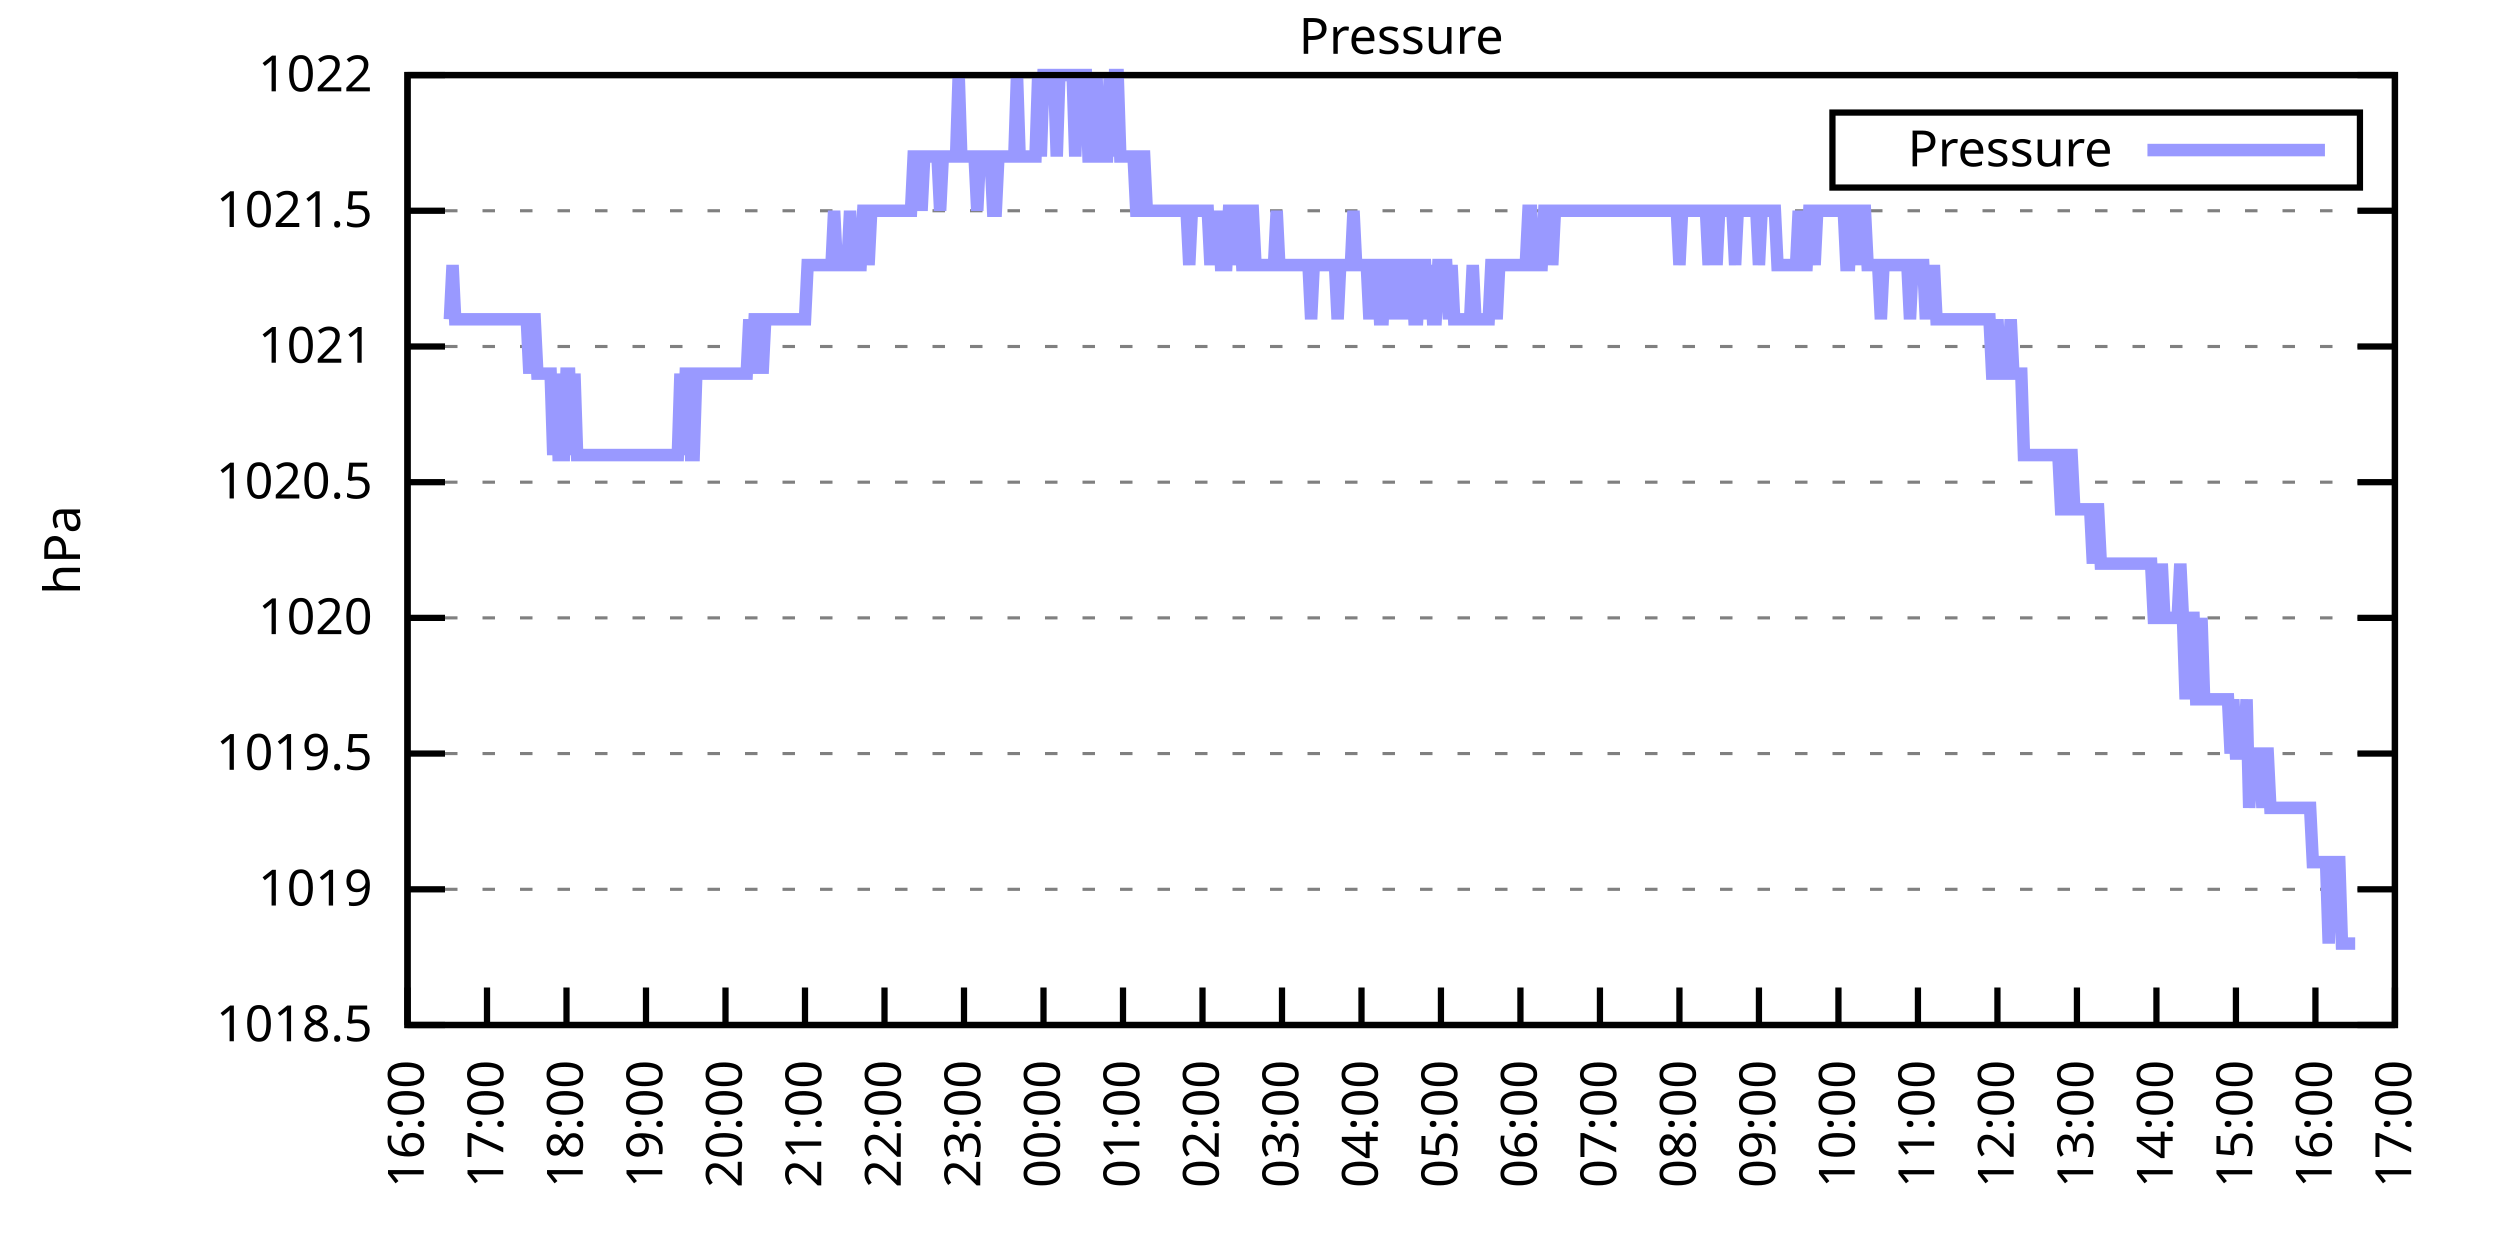
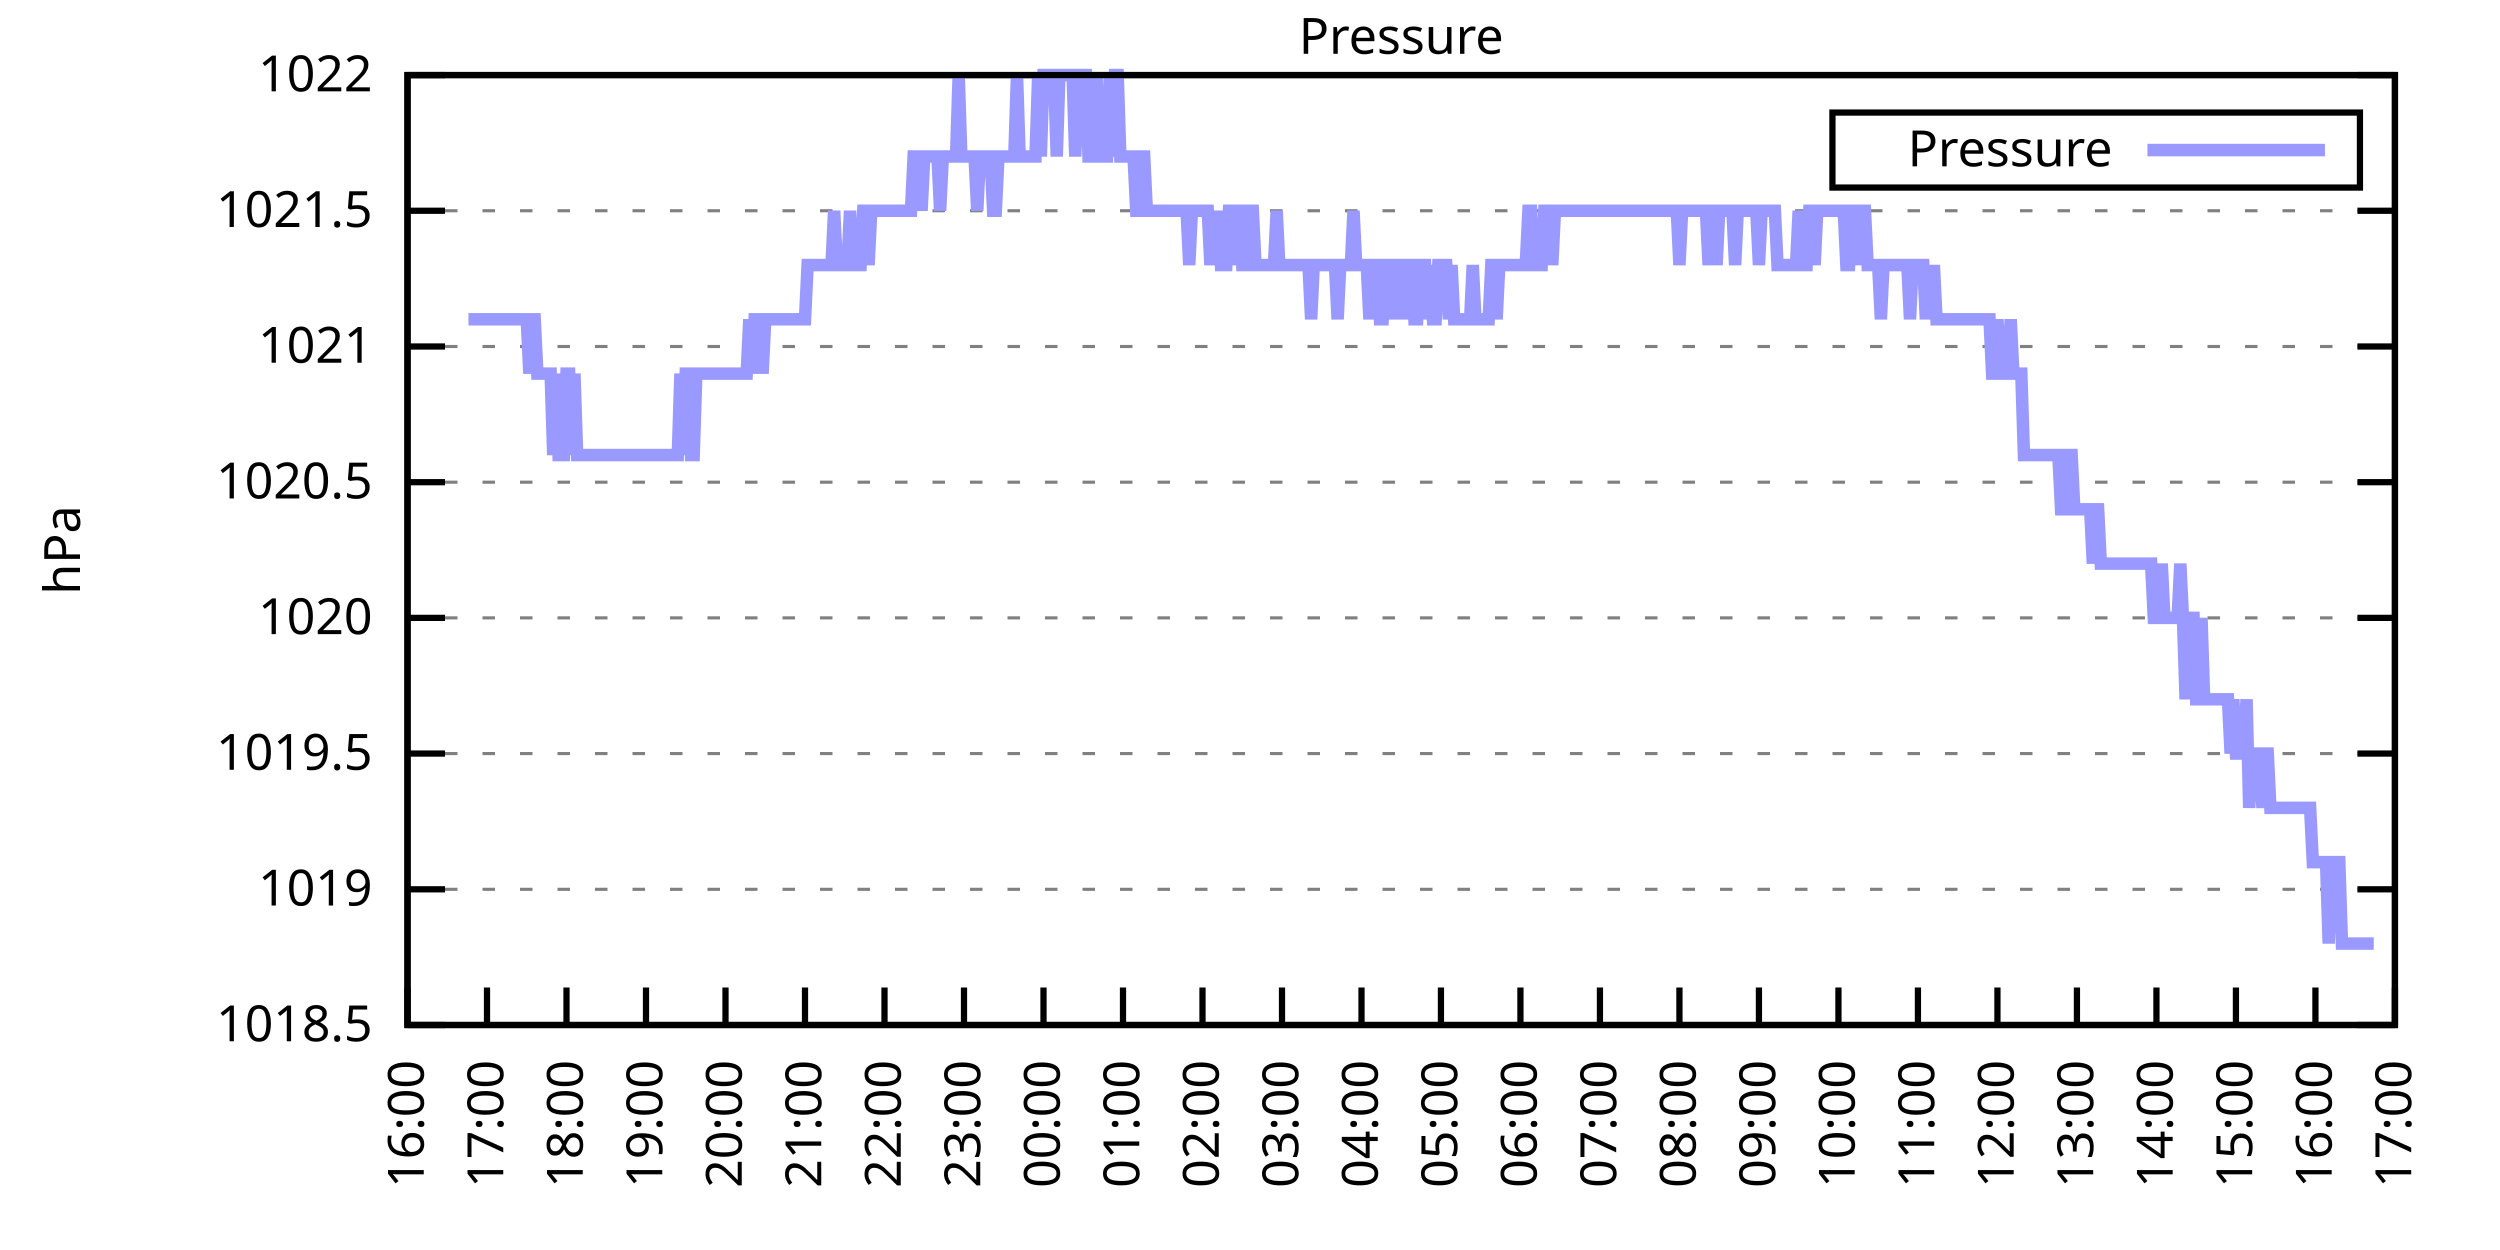
<svg xmlns="http://www.w3.org/2000/svg" xmlns:xlink="http://www.w3.org/1999/xlink" width="400" height="200" viewBox="0 0 400 200">
  <g id="gnuplot_canvas">
    <rect x="0" y="0" width="400" height="200" fill="none" />
    <defs>
      <circle id="gpDot" r="0.5" stroke-width="0.5" stroke="currentColor" />
      <path id="gpPt0" stroke-width="0.333" stroke="currentColor" d="M-1,0 h2 M0,-1 v2" />
      <path id="gpPt1" stroke-width="0.333" stroke="currentColor" d="M-1,-1 L1,1 M1,-1 L-1,1" />
      <path id="gpPt2" stroke-width="0.333" stroke="currentColor" d="M-1,0 L1,0 M0,-1 L0,1 M-1,-1 L1,1 M-1,1 L1,-1" />
      <rect id="gpPt3" stroke-width="0.333" stroke="currentColor" x="-1" y="-1" width="2" height="2" />
      <rect id="gpPt4" stroke-width="0.333" stroke="currentColor" fill="currentColor" x="-1" y="-1" width="2" height="2" />
      <circle id="gpPt5" stroke-width="0.333" stroke="currentColor" cx="0" cy="0" r="1" />
      <use xlink:href="#gpPt5" id="gpPt6" fill="currentColor" stroke="none" />
      <path id="gpPt7" stroke-width="0.333" stroke="currentColor" d="M0,-1.33 L-1.33,0.67 L1.33,0.67 z" />
      <use xlink:href="#gpPt7" id="gpPt8" fill="currentColor" stroke="none" />
      <use xlink:href="#gpPt7" id="gpPt9" stroke="currentColor" transform="rotate(180)" />
      <use xlink:href="#gpPt9" id="gpPt10" fill="currentColor" stroke="none" />
      <use xlink:href="#gpPt3" id="gpPt11" stroke="currentColor" transform="rotate(45)" />
      <use xlink:href="#gpPt11" id="gpPt12" fill="currentColor" stroke="none" />
      <path id="gpPt13" stroke-width="0.333" stroke="currentColor" d="M0,1.330 L1.265,0.411 L0.782,-1.067 L-0.782,-1.076 L-1.265,0.411 z" />
      <use xlink:href="#gpPt13" id="gpPt14" fill="currentColor" stroke="none" />
      <filter id="textbox" filterUnits="objectBoundingBox" x="0" y="0" height="1" width="1">
        <feFlood flood-color="white" flood-opacity="1" result="bgnd" />
        <feComposite in="SourceGraphic" in2="bgnd" operator="atop" />
      </filter>
      <filter id="greybox" filterUnits="objectBoundingBox" x="0" y="0" height="1" width="1">
        <feFlood flood-color="lightgrey" flood-opacity="1" result="grey" />
        <feComposite in="SourceGraphic" in2="grey" operator="atop" />
      </filter>
    </defs>
    <g fill="none" color="white" stroke="currentColor" stroke-width="1.00" stroke-linecap="butt" stroke-linejoin="miter">
</g>
    <g fill="none" color="black" stroke="currentColor" stroke-width="1.00" stroke-linecap="butt" stroke-linejoin="miter">
      <g stroke="none" shape-rendering="crispEdges">
        <polygon fill="rgb(255, 255, 255)" points="65.20,164.00 383.18,164.00 383.18,12.02 65.20,12.02 " />
      </g>
    </g>
    <g fill="none" color="black" stroke="currentColor" stroke-width="1.00" stroke-linecap="butt" stroke-linejoin="miter">
</g>
    <g fill="none" color="black" stroke="black" stroke-width="0.50" stroke-linecap="butt" stroke-linejoin="miter">
</g>
    <g fill="none" color="gray" stroke="currentColor" stroke-width="0.50" stroke-linecap="butt" stroke-linejoin="miter">
      <path stroke="gray" stroke-dasharray="2,4" class="gridline" d="M65.20,164.00 L383.19,164.00  " />
    </g>
    <g fill="none" color="gray" stroke="gray" stroke-width="1.00" stroke-linecap="butt" stroke-linejoin="miter">
</g>
    <g fill="none" color="black" stroke="currentColor" stroke-width="1.00" stroke-linecap="butt" stroke-linejoin="miter">
      <path stroke="black" d="M65.20,164.00 L71.20,164.00 M383.19,164.00 L377.19,164.00  " />
      <g transform="translate(59.60,166.60)" stroke="none" fill="black" font-family="Sans" font-size="8.00" text-anchor="end">
        <text>
          <tspan font-family="Sans"> 1018.5</tspan>
        </text>
      </g>
    </g>
    <g fill="none" color="black" stroke="currentColor" stroke-width="1.00" stroke-linecap="butt" stroke-linejoin="miter">
</g>
    <g fill="none" color="black" stroke="black" stroke-width="0.50" stroke-linecap="butt" stroke-linejoin="miter">
</g>
    <g fill="none" color="gray" stroke="currentColor" stroke-width="0.50" stroke-linecap="butt" stroke-linejoin="miter">
      <path stroke="gray" stroke-dasharray="2,4" class="gridline" d="M65.20,142.29 L383.19,142.29  " />
    </g>
    <g fill="none" color="gray" stroke="gray" stroke-width="1.00" stroke-linecap="butt" stroke-linejoin="miter">
</g>
    <g fill="none" color="black" stroke="currentColor" stroke-width="1.00" stroke-linecap="butt" stroke-linejoin="miter">
      <path stroke="black" d="M65.20,142.29 L71.20,142.29 M383.19,142.29 L377.19,142.29  " />
      <g transform="translate(59.60,144.89)" stroke="none" fill="black" font-family="Sans" font-size="8.00" text-anchor="end">
        <text>
          <tspan font-family="Sans"> 1019</tspan>
        </text>
      </g>
    </g>
    <g fill="none" color="black" stroke="currentColor" stroke-width="1.00" stroke-linecap="butt" stroke-linejoin="miter">
</g>
    <g fill="none" color="black" stroke="black" stroke-width="0.50" stroke-linecap="butt" stroke-linejoin="miter">
</g>
    <g fill="none" color="gray" stroke="currentColor" stroke-width="0.50" stroke-linecap="butt" stroke-linejoin="miter">
      <path stroke="gray" stroke-dasharray="2,4" class="gridline" d="M65.20,120.57 L383.19,120.57  " />
    </g>
    <g fill="none" color="gray" stroke="gray" stroke-width="1.00" stroke-linecap="butt" stroke-linejoin="miter">
</g>
    <g fill="none" color="black" stroke="currentColor" stroke-width="1.00" stroke-linecap="butt" stroke-linejoin="miter">
      <path stroke="black" d="M65.20,120.57 L71.20,120.57 M383.19,120.57 L377.19,120.57  " />
      <g transform="translate(59.60,123.17)" stroke="none" fill="black" font-family="Sans" font-size="8.00" text-anchor="end">
        <text>
          <tspan font-family="Sans"> 1019.5</tspan>
        </text>
      </g>
    </g>
    <g fill="none" color="black" stroke="currentColor" stroke-width="1.00" stroke-linecap="butt" stroke-linejoin="miter">
</g>
    <g fill="none" color="black" stroke="black" stroke-width="0.50" stroke-linecap="butt" stroke-linejoin="miter">
</g>
    <g fill="none" color="gray" stroke="currentColor" stroke-width="0.50" stroke-linecap="butt" stroke-linejoin="miter">
      <path stroke="gray" stroke-dasharray="2,4" class="gridline" d="M65.20,98.86 L383.19,98.86  " />
    </g>
    <g fill="none" color="gray" stroke="gray" stroke-width="1.00" stroke-linecap="butt" stroke-linejoin="miter">
</g>
    <g fill="none" color="black" stroke="currentColor" stroke-width="1.00" stroke-linecap="butt" stroke-linejoin="miter">
      <path stroke="black" d="M65.20,98.86 L71.20,98.86 M383.19,98.86 L377.19,98.86  " />
      <g transform="translate(59.60,101.46)" stroke="none" fill="black" font-family="Sans" font-size="8.00" text-anchor="end">
        <text>
          <tspan font-family="Sans"> 1020</tspan>
        </text>
      </g>
    </g>
    <g fill="none" color="black" stroke="currentColor" stroke-width="1.00" stroke-linecap="butt" stroke-linejoin="miter">
</g>
    <g fill="none" color="black" stroke="black" stroke-width="0.50" stroke-linecap="butt" stroke-linejoin="miter">
</g>
    <g fill="none" color="gray" stroke="currentColor" stroke-width="0.50" stroke-linecap="butt" stroke-linejoin="miter">
      <path stroke="gray" stroke-dasharray="2,4" class="gridline" d="M65.20,77.15 L383.19,77.15  " />
    </g>
    <g fill="none" color="gray" stroke="gray" stroke-width="1.00" stroke-linecap="butt" stroke-linejoin="miter">
</g>
    <g fill="none" color="black" stroke="currentColor" stroke-width="1.00" stroke-linecap="butt" stroke-linejoin="miter">
      <path stroke="black" d="M65.20,77.15 L71.20,77.15 M383.19,77.15 L377.19,77.15  " />
      <g transform="translate(59.60,79.75)" stroke="none" fill="black" font-family="Sans" font-size="8.00" text-anchor="end">
        <text>
          <tspan font-family="Sans"> 1020.5</tspan>
        </text>
      </g>
    </g>
    <g fill="none" color="black" stroke="currentColor" stroke-width="1.00" stroke-linecap="butt" stroke-linejoin="miter">
</g>
    <g fill="none" color="black" stroke="black" stroke-width="0.50" stroke-linecap="butt" stroke-linejoin="miter">
</g>
    <g fill="none" color="gray" stroke="currentColor" stroke-width="0.50" stroke-linecap="butt" stroke-linejoin="miter">
      <path stroke="gray" stroke-dasharray="2,4" class="gridline" d="M65.20,55.44 L383.19,55.44  " />
    </g>
    <g fill="none" color="gray" stroke="gray" stroke-width="1.00" stroke-linecap="butt" stroke-linejoin="miter">
</g>
    <g fill="none" color="black" stroke="currentColor" stroke-width="1.00" stroke-linecap="butt" stroke-linejoin="miter">
      <path stroke="black" d="M65.20,55.44 L71.20,55.44 M383.19,55.44 L377.19,55.44  " />
      <g transform="translate(59.60,58.04)" stroke="none" fill="black" font-family="Sans" font-size="8.00" text-anchor="end">
        <text>
          <tspan font-family="Sans"> 1021</tspan>
        </text>
      </g>
    </g>
    <g fill="none" color="black" stroke="currentColor" stroke-width="1.00" stroke-linecap="butt" stroke-linejoin="miter">
</g>
    <g fill="none" color="black" stroke="black" stroke-width="0.50" stroke-linecap="butt" stroke-linejoin="miter">
</g>
    <g fill="none" color="gray" stroke="currentColor" stroke-width="0.50" stroke-linecap="butt" stroke-linejoin="miter">
      <path stroke="gray" stroke-dasharray="2,4" class="gridline" d="M65.20,33.72 L383.19,33.72  " />
    </g>
    <g fill="none" color="gray" stroke="gray" stroke-width="1.00" stroke-linecap="butt" stroke-linejoin="miter">
</g>
    <g fill="none" color="black" stroke="currentColor" stroke-width="1.00" stroke-linecap="butt" stroke-linejoin="miter">
      <path stroke="black" d="M65.20,33.72 L71.20,33.72 M383.19,33.72 L377.19,33.72  " />
      <g transform="translate(59.60,36.32)" stroke="none" fill="black" font-family="Sans" font-size="8.00" text-anchor="end">
        <text>
          <tspan font-family="Sans"> 1021.5</tspan>
        </text>
      </g>
    </g>
    <g fill="none" color="black" stroke="currentColor" stroke-width="1.00" stroke-linecap="butt" stroke-linejoin="miter">
</g>
    <g fill="none" color="black" stroke="black" stroke-width="0.50" stroke-linecap="butt" stroke-linejoin="miter">
</g>
    <g fill="none" color="gray" stroke="currentColor" stroke-width="0.50" stroke-linecap="butt" stroke-linejoin="miter">
      <path stroke="gray" stroke-dasharray="2,4" class="gridline" d="M65.20,12.01 L383.19,12.01  " />
    </g>
    <g fill="none" color="gray" stroke="gray" stroke-width="1.00" stroke-linecap="butt" stroke-linejoin="miter">
</g>
    <g fill="none" color="black" stroke="currentColor" stroke-width="1.00" stroke-linecap="butt" stroke-linejoin="miter">
      <path stroke="black" d="M65.20,12.01 L71.20,12.01 M383.19,12.01 L377.19,12.01  " />
      <g transform="translate(59.60,14.61)" stroke="none" fill="black" font-family="Sans" font-size="8.00" text-anchor="end">
        <text>
          <tspan font-family="Sans"> 1022</tspan>
        </text>
      </g>
    </g>
    <g fill="none" color="black" stroke="currentColor" stroke-width="1.00" stroke-linecap="butt" stroke-linejoin="miter">
      <path stroke="black" d="M65.20,164.00 L65.20,158.00  " />
      <g transform="translate(67.80,169.60) rotate(270.00)" stroke="none" fill="black" font-family="Sans" font-size="8.00" text-anchor="end">
        <text>
          <tspan font-family="Sans">16:00</tspan>
        </text>
      </g>
    </g>
    <g fill="none" color="black" stroke="currentColor" stroke-width="1.00" stroke-linecap="butt" stroke-linejoin="miter">
      <path stroke="black" d="M77.92,164.00 L77.92,158.00  " />
      <g transform="translate(80.52,169.60) rotate(270.00)" stroke="none" fill="black" font-family="Sans" font-size="8.00" text-anchor="end">
        <text>
          <tspan font-family="Sans">17:00</tspan>
        </text>
      </g>
    </g>
    <g fill="none" color="black" stroke="currentColor" stroke-width="1.00" stroke-linecap="butt" stroke-linejoin="miter">
      <path stroke="black" d="M90.64,164.00 L90.64,158.00  " />
      <g transform="translate(93.24,169.60) rotate(270.00)" stroke="none" fill="black" font-family="Sans" font-size="8.00" text-anchor="end">
        <text>
          <tspan font-family="Sans">18:00</tspan>
        </text>
      </g>
    </g>
    <g fill="none" color="black" stroke="currentColor" stroke-width="1.00" stroke-linecap="butt" stroke-linejoin="miter">
      <path stroke="black" d="M103.36,164.00 L103.36,158.00  " />
      <g transform="translate(105.96,169.60) rotate(270.00)" stroke="none" fill="black" font-family="Sans" font-size="8.00" text-anchor="end">
        <text>
          <tspan font-family="Sans">19:00</tspan>
        </text>
      </g>
    </g>
    <g fill="none" color="black" stroke="currentColor" stroke-width="1.00" stroke-linecap="butt" stroke-linejoin="miter">
      <path stroke="black" d="M116.08,164.00 L116.08,158.00  " />
      <g transform="translate(118.68,169.60) rotate(270.00)" stroke="none" fill="black" font-family="Sans" font-size="8.00" text-anchor="end">
        <text>
          <tspan font-family="Sans">20:00</tspan>
        </text>
      </g>
    </g>
    <g fill="none" color="black" stroke="currentColor" stroke-width="1.00" stroke-linecap="butt" stroke-linejoin="miter">
      <path stroke="black" d="M128.80,164.00 L128.80,158.00  " />
      <g transform="translate(131.40,169.60) rotate(270.00)" stroke="none" fill="black" font-family="Sans" font-size="8.00" text-anchor="end">
        <text>
          <tspan font-family="Sans">21:00</tspan>
        </text>
      </g>
    </g>
    <g fill="none" color="black" stroke="currentColor" stroke-width="1.00" stroke-linecap="butt" stroke-linejoin="miter">
      <path stroke="black" d="M141.52,164.00 L141.52,158.00  " />
      <g transform="translate(144.12,169.60) rotate(270.00)" stroke="none" fill="black" font-family="Sans" font-size="8.00" text-anchor="end">
        <text>
          <tspan font-family="Sans">22:00</tspan>
        </text>
      </g>
    </g>
    <g fill="none" color="black" stroke="currentColor" stroke-width="1.00" stroke-linecap="butt" stroke-linejoin="miter">
      <path stroke="black" d="M154.24,164.00 L154.24,158.00  " />
      <g transform="translate(156.84,169.60) rotate(270.00)" stroke="none" fill="black" font-family="Sans" font-size="8.00" text-anchor="end">
        <text>
          <tspan font-family="Sans">23:00</tspan>
        </text>
      </g>
    </g>
    <g fill="none" color="black" stroke="currentColor" stroke-width="1.00" stroke-linecap="butt" stroke-linejoin="miter">
      <path stroke="black" d="M166.96,164.00 L166.96,158.00  " />
      <g transform="translate(169.56,169.60) rotate(270.00)" stroke="none" fill="black" font-family="Sans" font-size="8.00" text-anchor="end">
        <text>
          <tspan font-family="Sans">00:00</tspan>
        </text>
      </g>
    </g>
    <g fill="none" color="black" stroke="currentColor" stroke-width="1.00" stroke-linecap="butt" stroke-linejoin="miter">
      <path stroke="black" d="M179.68,164.00 L179.68,158.00  " />
      <g transform="translate(182.28,169.60) rotate(270.00)" stroke="none" fill="black" font-family="Sans" font-size="8.00" text-anchor="end">
        <text>
          <tspan font-family="Sans">01:00</tspan>
        </text>
      </g>
    </g>
    <g fill="none" color="black" stroke="currentColor" stroke-width="1.00" stroke-linecap="butt" stroke-linejoin="miter">
      <path stroke="black" d="M192.40,164.00 L192.40,158.00  " />
      <g transform="translate(195.00,169.60) rotate(270.00)" stroke="none" fill="black" font-family="Sans" font-size="8.00" text-anchor="end">
        <text>
          <tspan font-family="Sans">02:00</tspan>
        </text>
      </g>
    </g>
    <g fill="none" color="black" stroke="currentColor" stroke-width="1.00" stroke-linecap="butt" stroke-linejoin="miter">
      <path stroke="black" d="M205.12,164.00 L205.12,158.00  " />
      <g transform="translate(207.72,169.60) rotate(270.00)" stroke="none" fill="black" font-family="Sans" font-size="8.00" text-anchor="end">
        <text>
          <tspan font-family="Sans">03:00</tspan>
        </text>
      </g>
    </g>
    <g fill="none" color="black" stroke="currentColor" stroke-width="1.00" stroke-linecap="butt" stroke-linejoin="miter">
      <path stroke="black" d="M217.84,164.00 L217.84,158.00  " />
      <g transform="translate(220.44,169.60) rotate(270.00)" stroke="none" fill="black" font-family="Sans" font-size="8.00" text-anchor="end">
        <text>
          <tspan font-family="Sans">04:00</tspan>
        </text>
      </g>
    </g>
    <g fill="none" color="black" stroke="currentColor" stroke-width="1.00" stroke-linecap="butt" stroke-linejoin="miter">
      <path stroke="black" d="M230.55,164.00 L230.55,158.00  " />
      <g transform="translate(233.15,169.60) rotate(270.00)" stroke="none" fill="black" font-family="Sans" font-size="8.00" text-anchor="end">
        <text>
          <tspan font-family="Sans">05:00</tspan>
        </text>
      </g>
    </g>
    <g fill="none" color="black" stroke="currentColor" stroke-width="1.00" stroke-linecap="butt" stroke-linejoin="miter">
      <path stroke="black" d="M243.27,164.00 L243.27,158.00  " />
      <g transform="translate(245.87,169.60) rotate(270.00)" stroke="none" fill="black" font-family="Sans" font-size="8.00" text-anchor="end">
        <text>
          <tspan font-family="Sans">06:00</tspan>
        </text>
      </g>
    </g>
    <g fill="none" color="black" stroke="currentColor" stroke-width="1.00" stroke-linecap="butt" stroke-linejoin="miter">
      <path stroke="black" d="M255.99,164.00 L255.99,158.00  " />
      <g transform="translate(258.59,169.60) rotate(270.00)" stroke="none" fill="black" font-family="Sans" font-size="8.00" text-anchor="end">
        <text>
          <tspan font-family="Sans">07:00</tspan>
        </text>
      </g>
    </g>
    <g fill="none" color="black" stroke="currentColor" stroke-width="1.00" stroke-linecap="butt" stroke-linejoin="miter">
      <path stroke="black" d="M268.71,164.00 L268.71,158.00  " />
      <g transform="translate(271.31,169.60) rotate(270.00)" stroke="none" fill="black" font-family="Sans" font-size="8.00" text-anchor="end">
        <text>
          <tspan font-family="Sans">08:00</tspan>
        </text>
      </g>
    </g>
    <g fill="none" color="black" stroke="currentColor" stroke-width="1.00" stroke-linecap="butt" stroke-linejoin="miter">
      <path stroke="black" d="M281.43,164.00 L281.43,158.00  " />
      <g transform="translate(284.03,169.60) rotate(270.00)" stroke="none" fill="black" font-family="Sans" font-size="8.00" text-anchor="end">
        <text>
          <tspan font-family="Sans">09:00</tspan>
        </text>
      </g>
    </g>
    <g fill="none" color="black" stroke="currentColor" stroke-width="1.00" stroke-linecap="butt" stroke-linejoin="miter">
      <path stroke="black" d="M294.15,164.00 L294.15,158.00  " />
      <g transform="translate(296.75,169.60) rotate(270.00)" stroke="none" fill="black" font-family="Sans" font-size="8.00" text-anchor="end">
        <text>
          <tspan font-family="Sans">10:00</tspan>
        </text>
      </g>
    </g>
    <g fill="none" color="black" stroke="currentColor" stroke-width="1.00" stroke-linecap="butt" stroke-linejoin="miter">
      <path stroke="black" d="M306.87,164.00 L306.87,158.00  " />
      <g transform="translate(309.47,169.60) rotate(270.00)" stroke="none" fill="black" font-family="Sans" font-size="8.00" text-anchor="end">
        <text>
          <tspan font-family="Sans">11:00</tspan>
        </text>
      </g>
    </g>
    <g fill="none" color="black" stroke="currentColor" stroke-width="1.00" stroke-linecap="butt" stroke-linejoin="miter">
      <path stroke="black" d="M319.59,164.00 L319.59,158.00  " />
      <g transform="translate(322.19,169.60) rotate(270.00)" stroke="none" fill="black" font-family="Sans" font-size="8.00" text-anchor="end">
        <text>
          <tspan font-family="Sans">12:00</tspan>
        </text>
      </g>
    </g>
    <g fill="none" color="black" stroke="currentColor" stroke-width="1.00" stroke-linecap="butt" stroke-linejoin="miter">
      <path stroke="black" d="M332.31,164.00 L332.31,158.00  " />
      <g transform="translate(334.91,169.60) rotate(270.00)" stroke="none" fill="black" font-family="Sans" font-size="8.00" text-anchor="end">
        <text>
          <tspan font-family="Sans">13:00</tspan>
        </text>
      </g>
    </g>
    <g fill="none" color="black" stroke="currentColor" stroke-width="1.00" stroke-linecap="butt" stroke-linejoin="miter">
      <path stroke="black" d="M345.03,164.00 L345.03,158.00  " />
      <g transform="translate(347.63,169.60) rotate(270.00)" stroke="none" fill="black" font-family="Sans" font-size="8.00" text-anchor="end">
        <text>
          <tspan font-family="Sans">14:00</tspan>
        </text>
      </g>
    </g>
    <g fill="none" color="black" stroke="currentColor" stroke-width="1.00" stroke-linecap="butt" stroke-linejoin="miter">
      <path stroke="black" d="M357.75,164.00 L357.75,158.00  " />
      <g transform="translate(360.35,169.60) rotate(270.00)" stroke="none" fill="black" font-family="Sans" font-size="8.00" text-anchor="end">
        <text>
          <tspan font-family="Sans">15:00</tspan>
        </text>
      </g>
    </g>
    <g fill="none" color="black" stroke="currentColor" stroke-width="1.00" stroke-linecap="butt" stroke-linejoin="miter">
      <path stroke="black" d="M370.47,164.00 L370.47,158.00  " />
      <g transform="translate(373.07,169.60) rotate(270.00)" stroke="none" fill="black" font-family="Sans" font-size="8.00" text-anchor="end">
        <text>
          <tspan font-family="Sans">16:00</tspan>
        </text>
      </g>
    </g>
    <g fill="none" color="black" stroke="currentColor" stroke-width="1.00" stroke-linecap="butt" stroke-linejoin="miter">
      <path stroke="black" d="M383.19,164.00 L383.19,158.00  " />
      <g transform="translate(385.79,169.60) rotate(270.00)" stroke="none" fill="black" font-family="Sans" font-size="8.00" text-anchor="end">
        <text>
          <tspan font-family="Sans">17:00</tspan>
        </text>
      </g>
    </g>
    <g fill="none" color="black" stroke="currentColor" stroke-width="1.00" stroke-linecap="butt" stroke-linejoin="miter">
</g>
    <g fill="none" color="black" stroke="currentColor" stroke-width="1.00" stroke-linecap="butt" stroke-linejoin="miter">
      <path stroke="black" d="M65.20,12.01 L65.20,164.00 L383.19,164.00 L383.19,12.01 L65.20,12.01 Z  " />
    </g>
    <g fill="none" color="black" stroke="currentColor" stroke-width="1.00" stroke-linecap="butt" stroke-linejoin="miter">
</g>
    <g fill="none" color="black" stroke="currentColor" stroke-width="1.00" stroke-linecap="butt" stroke-linejoin="miter">
      <path stroke="black" d="M293.19,30.01 L293.19,18.01 L377.59,18.01 L377.59,30.01 L293.19,30.01 Z  " />
    </g>
    <g id="Pressure_plot_1">
      <g fill="none" color="white" stroke="black" stroke-width="2.00" stroke-linecap="butt" stroke-linejoin="miter">
</g>
      <g fill="none" color="black" stroke="currentColor" stroke-width="2.00" stroke-linecap="butt" stroke-linejoin="miter">
        <g transform="translate(337.99,26.61)" stroke="none" fill="black" font-family="Sans" font-size="8.00" text-anchor="end">
          <text>
            <tspan font-family="Sans">Pressure</tspan>
          </text>
        </g>
      </g>
      <g fill="none" color="black" stroke="currentColor" stroke-width="2.00" stroke-linecap="butt" stroke-linejoin="miter">
-         <path stroke="rgb(153, 153, 255)" d="M343.59,24.01 L371.99,24.01 M71.98,51.09 L72.41,42.41 L72.83,51.09 L73.26,51.09 L73.68,51.09 L74.10,51.09   L74.53,51.09 L74.95,51.09 L75.38,51.09 L75.80,51.09 L76.22,51.09 L76.65,51.09 L77.07,51.09 L77.50,51.09   L77.92,51.09 L78.34,51.09 L78.77,51.09 L79.19,51.09 L79.62,51.09 L80.04,51.09 L80.46,51.09 L80.89,51.09   L81.31,51.09 L81.74,51.09 L82.16,51.09 L82.58,51.09 L83.01,51.09 L83.43,51.09 L83.86,51.09 L84.28,51.09   L84.70,59.78 L85.13,51.09 L85.55,51.09 L85.98,59.78 L86.40,59.78 L86.82,59.78 L87.25,59.78 L87.67,59.78   L88.10,59.78 L88.52,72.81 L88.94,59.78 L89.37,72.81 L89.79,72.81 L90.22,72.81 L90.64,59.78 L91.06,59.78   L91.49,72.81 L91.91,59.78 L92.34,72.81 L92.76,72.81 L93.18,72.81 L93.61,72.81 L94.03,72.81 L94.46,72.81   L94.88,72.81 L95.30,72.81 L95.73,72.81 L96.15,72.81 L96.58,72.81 L97.00,72.81 L97.42,72.81 L97.85,72.81   L98.27,72.81 L98.69,72.81 L99.12,72.81 L99.54,72.81 L99.97,72.81 L100.39,72.81 L100.81,72.81 L101.24,72.81   L101.66,72.81 L102.09,72.81 L102.51,72.81 L102.93,72.81 L103.36,72.81 L103.78,72.81 L104.21,72.81 L104.63,72.81   L105.05,72.81 L105.48,72.81 L105.90,72.81 L106.33,72.81 L106.75,72.81 L107.17,72.81 L107.60,72.81 L108.02,72.81   L108.45,72.81 L108.87,59.78 L109.29,72.81 L109.72,59.78 L110.14,59.78 L110.57,72.81 L110.99,72.81 L111.41,59.78   L111.84,59.78 L112.26,59.78 L112.69,59.78 L113.11,59.78 L113.53,59.78 L113.96,59.78 L114.38,59.78 L114.81,59.78   L115.23,59.78 L115.65,59.78 L116.08,59.78 L116.50,59.78 L116.93,59.78 L117.35,59.78 L117.77,59.78 L118.20,59.78   L118.62,59.78 L119.05,59.78 L119.47,59.78 L119.89,51.09 L120.32,59.78 L120.74,51.09 L121.17,51.09 L121.59,51.09   L122.01,59.78 L122.44,51.09 L122.86,51.09 L123.29,51.09 L123.71,51.09 L124.13,51.09 L124.56,51.09 L124.98,51.09   L125.41,51.09 L125.83,51.09 L126.25,51.09 L126.68,51.09 L127.10,51.09 L127.53,51.09 L127.95,51.09 L128.37,51.09   L128.80,51.09 L129.22,42.41 L129.65,42.41 L130.07,42.41 L130.49,42.41 L130.92,42.41 L131.34,42.41 L131.77,42.41   L132.19,42.41 L132.61,42.41 L133.04,42.41 L133.46,33.72 L133.89,42.41 L134.31,42.41 L134.73,42.41 L135.16,42.41   L135.58,42.41 L136.01,33.72 L136.43,42.41 L136.85,42.41 L137.28,42.41 L137.70,42.41 L138.13,33.72 L138.55,33.72   L138.97,42.41 L139.40,33.72 L139.82,33.72 L140.25,33.72 L140.67,33.72 L141.09,33.72 L141.52,33.72 L141.94,33.72   L142.37,33.72 L142.79,33.72 L143.21,33.72 L143.64,33.72 L144.06,33.72 L144.49,33.72 L144.91,33.72 L145.33,33.72   L145.76,33.72 L146.18,25.04 L146.61,25.04 L147.03,25.04 L147.45,33.72 L147.88,25.04 L148.30,25.04 L148.73,25.04   L149.15,25.04 L149.57,25.04 L150.00,25.04 L150.42,33.72 L150.85,25.04 L151.27,25.04 L151.69,25.04 L152.12,25.04   L152.54,25.04 L152.97,25.04 L153.39,12.01 L153.81,25.04 L154.24,25.04 L154.66,25.04 L155.09,25.04 L155.51,25.04   L155.93,25.04 L156.36,33.72 L156.78,25.04 L157.21,25.04 L157.63,25.04 L158.05,25.04 L158.48,25.04 L158.90,33.72   L159.33,33.72 L159.75,25.04 L160.17,25.04 L160.60,25.04 L161.02,25.04 L161.44,25.04 L161.87,25.04 L162.29,25.04   L162.72,12.01 L163.14,25.04 L163.56,25.04 L163.99,25.04 L164.41,25.04 L164.84,25.04 L165.26,25.04 L165.68,25.04   L166.11,12.01 L166.53,25.04 L166.96,12.01 L167.38,12.01 L167.80,12.01 L168.23,12.01 L168.65,12.01 L169.08,25.04   L169.50,12.01 L169.92,12.01 L170.35,12.01 L170.77,12.01 L171.20,12.01 L171.62,12.01 L172.04,25.04 L172.47,12.01   L172.89,12.01 L173.32,12.01 L173.74,12.01 L174.16,25.04 L174.59,25.04 L175.01,25.04 L175.44,12.01 L175.86,25.04   L176.28,25.04 L176.71,25.04 L177.13,25.04 L177.56,12.01 L177.98,25.04 L178.40,12.01 L178.83,12.01 L179.25,25.04   L179.68,25.04 L180.10,25.04 L180.52,25.04 L180.95,25.04 L181.37,25.04 L181.80,33.72 L182.22,33.72 L182.64,25.04   L183.07,25.04 L183.49,33.72 L183.92,33.72 L184.34,33.72 L184.76,33.72 L185.19,33.72 L185.61,33.72 L186.04,33.72   L186.46,33.72 L186.88,33.72 L187.31,33.72 L187.73,33.72 L188.16,33.72 L188.58,33.72 L189.00,33.72 L189.43,33.72   L189.85,33.72 L190.28,42.41 L190.70,33.72 L191.12,33.72 L191.55,33.72 L191.97,33.72 L192.40,33.72 L192.82,33.72   L193.24,33.72 L193.67,42.41 L194.09,33.72 L194.52,42.41 L194.94,33.72 L195.36,42.41 L195.79,42.41 L196.21,42.41   L196.64,33.72 L197.06,33.72 L197.48,42.41 L197.91,33.72 L198.33,33.72 L198.76,42.41 L199.18,42.41 L199.60,42.41   L200.03,33.72 L200.45,33.72 L200.88,42.41 L201.30,42.41 L201.72,42.41 L202.15,42.41 L202.57,42.41 L203.00,42.41   L203.42,42.41 L203.84,42.41 L204.27,33.72 L204.69,42.41 L205.12,42.41 L205.54,42.41 L205.96,42.41 L206.39,42.41   L206.81,42.41 L207.24,42.41 L207.66,42.41 L208.08,42.41 L208.51,42.41 L208.93,42.41 L209.36,42.41 L209.78,51.09   L210.20,42.41 L210.63,42.41 L211.05,42.41 L211.48,42.41 L211.90,42.41 L212.32,42.41 L212.75,42.41 L213.17,42.41   L213.60,42.41 L214.02,51.09 L214.44,42.41 L214.87,42.41 L215.29,42.41 L215.72,42.41 L216.14,42.41 L216.56,33.72   L216.99,42.41 L217.41,42.41 L217.84,42.41 L218.26,42.41 L218.68,42.41 L219.11,51.09 L219.53,42.41 L219.96,42.41   L220.38,42.41 L220.80,51.09 L221.23,51.09 L221.65,42.41 L222.08,42.41 L222.50,42.41 L222.92,51.09 L223.35,42.41   L223.77,42.41 L224.20,51.09 L224.62,42.41 L225.04,51.09 L225.47,42.41 L225.89,42.41 L226.31,51.09 L226.74,51.09   L227.16,42.41 L227.59,42.41 L228.01,42.41 L228.43,51.09 L228.86,42.41 L229.28,51.09 L229.71,51.09 L230.13,42.41   L230.55,42.41 L230.98,42.41 L231.40,42.41 L231.83,51.09 L232.25,42.41 L232.67,51.09 L233.10,51.09 L233.52,51.09   L233.95,51.09 L234.37,51.09 L234.79,51.09 L235.22,51.09 L235.64,42.41 L236.07,51.09 L236.49,51.09 L236.91,51.09   L237.34,51.09 L237.76,51.09 L238.19,51.09 L238.61,42.41 L239.03,42.41 L239.46,51.09 L239.88,42.41 L240.31,42.41   L240.73,42.41 L241.15,42.41 L241.58,42.41 L242.00,42.41 L242.43,42.41 L242.85,42.41 L243.27,42.41 L243.70,42.41   L244.12,42.41 L244.55,33.72 L244.97,33.72 L245.39,42.41 L245.82,42.41 L246.24,42.41 L246.67,42.41 L247.09,33.72   L247.51,33.72 L247.94,33.72 L248.36,42.41 L248.79,33.72 L249.21,33.72 L249.63,33.72 L250.06,33.72 L250.48,33.72   L250.91,33.72 L251.33,33.72 L251.75,33.72 L252.18,33.72 L252.60,33.72 L253.03,33.72 L253.45,33.72 L253.87,33.72   L254.30,33.72 L254.72,33.72 L255.15,33.72 L255.57,33.72 L255.99,33.72 L256.42,33.72 L256.84,33.72 L257.27,33.72   L257.69,33.72 L258.11,33.72 L258.54,33.72 L258.96,33.72 L259.39,33.72 L259.81,33.72 L260.23,33.72 L260.66,33.72   L261.08,33.72 L261.51,33.72 L261.93,33.72 L262.35,33.72 L262.78,33.72 L263.20,33.72 L263.63,33.72 L264.05,33.72   L264.47,33.72 L264.90,33.72 L265.32,33.72 L265.75,33.72 L266.17,33.72 L266.59,33.72 L267.02,33.72 L267.44,33.72   L267.87,33.72 L268.29,33.72 L268.71,42.41 L269.14,33.72 L269.56,33.72 L269.99,33.72 L270.41,33.72 L270.83,33.72   L271.26,33.72 L271.68,33.72 L272.11,33.72 L272.53,33.72 L272.95,33.72 L273.38,42.41 L273.80,33.72 L274.23,33.72   L274.65,42.41 L275.07,33.72 L275.50,33.72 L275.92,33.72 L276.35,33.72 L276.77,33.72 L277.19,33.72 L277.62,42.41   L278.04,33.72 L278.47,33.72 L278.89,33.72 L279.31,33.72 L279.74,33.72 L280.16,33.72 L280.59,33.72 L281.01,33.72   L281.43,42.41 L281.86,33.72 L282.28,33.72 L282.71,33.72 L283.13,33.72 L283.55,33.72 L283.98,33.72 L284.40,42.41   L284.83,42.41 L285.25,42.41 L285.67,42.41 L286.10,42.41 L286.52,42.41 L286.95,42.41 L287.37,42.41 L287.79,33.72   L288.22,42.41 L288.64,42.41 L289.06,42.41 L289.49,33.72 L289.91,33.72 L290.34,42.41 L290.76,33.72 L291.18,33.72   L291.61,33.72 L292.03,33.72 L292.46,33.72 L292.88,33.72 L293.30,33.72 L293.73,33.72 L294.15,33.72 L294.58,33.72   L295.00,33.72 L295.42,42.41 L295.85,42.41 L296.27,33.72 L296.70,33.72 L297.12,42.41 L297.54,33.72 L297.97,33.72   L298.39,33.72 L298.82,42.41 L299.24,42.41 L299.66,42.41 L300.09,42.41 L300.51,42.41 L300.94,51.09 L301.36,42.41   L301.78,42.41 L302.21,42.41 L302.63,42.41 L303.06,42.41 L303.48,42.41 L303.90,42.41 L304.33,42.41 L304.75,42.41   L305.18,42.41 L305.60,51.09 L306.02,42.41 L306.45,42.41 L306.87,42.41 L307.30,42.41 L307.72,42.41 L308.14,51.09   L308.57,42.41 L308.99,51.09 L309.42,42.41 L309.84,51.09 L310.26,51.09 L310.69,51.09 L311.11,51.09 L311.54,51.09   L311.96,51.09 L312.38,51.09 L312.81,51.09 L313.23,51.09 L313.66,51.09 L314.08,51.09 L314.50,51.09 L314.93,51.09   L315.35,51.09 L315.78,51.09 L316.20,51.09 L316.62,51.09 L317.05,51.09 L317.47,51.09 L317.90,51.09 L318.32,51.09   L318.74,59.78 L319.17,59.78 L319.59,51.09 L320.02,59.78 L320.44,59.78 L320.86,59.78 L321.29,59.78 L321.71,51.09   L322.14,59.78 L322.56,59.78 L322.98,59.78 L323.41,59.78 L323.83,72.81 L324.26,72.81 L324.68,72.81 L325.10,72.81   L325.53,72.81 L325.95,72.81 L326.38,72.81 L326.80,72.81 L327.22,72.81 L327.65,72.81 L328.07,72.81 L328.50,72.81   L328.92,72.81 L329.34,72.81 L329.77,81.49 L330.19,81.49 L330.62,72.81 L331.04,72.81 L331.46,72.81 L331.89,81.49   L332.31,81.49 L332.74,81.49 L333.16,81.49 L333.58,81.49 L334.01,81.49 L334.43,81.49 L334.86,90.18 L335.28,81.49   L335.70,81.49 L336.13,90.18 L336.55,90.18 L336.98,90.18 L337.40,90.18 L337.82,90.18 L338.25,90.18 L338.67,90.18   L339.10,90.18 L339.52,90.18 L339.94,90.18 L340.37,90.18 L340.79,90.18 L341.22,90.18 L341.64,90.18 L342.06,90.18   L342.49,90.18 L342.91,90.18 L343.34,90.18 L343.76,90.18 L344.18,90.18 L344.61,98.86 L345.03,98.86 L345.46,98.86   L345.88,90.18 L346.30,98.86 L346.73,98.86 L347.15,98.86 L347.58,98.86 L348.00,98.86 L348.42,98.86 L348.85,90.18   L349.27,98.86 L349.70,111.89 L350.12,98.86 L350.54,98.86 L350.97,98.86 L351.39,111.89 L351.81,111.89 L352.24,98.86   L352.66,111.89 L353.09,111.89 L353.51,111.89 L353.93,111.89 L354.36,111.89 L354.78,111.89 L355.21,111.89 L355.63,111.89   L356.05,111.89 L356.48,111.89 L356.90,120.57 L357.33,111.89 L357.75,120.57 L358.17,120.57 L358.60,120.57 L359.02,120.57   L359.45,111.89 L359.87,129.26 L360.29,120.57 L360.72,120.57 L361.14,120.57 L361.57,120.57 L361.99,129.26 L362.41,120.57   L362.84,120.57 L363.26,129.26 L363.69,129.26 L364.11,129.26 L364.53,129.26 L364.96,129.26 L365.38,129.26 L365.81,129.26   L366.23,129.26 L366.65,129.26 L367.08,129.26 L367.50,129.26 L367.93,129.26 L368.35,129.26 L368.77,129.26 L369.20,129.26   L369.62,129.26 L370.05,137.94 L370.47,137.94 L370.89,137.94 L371.32,137.94 L371.74,137.94 L372.17,137.94 L372.59,150.97   L373.01,137.94 L373.44,137.94 L373.86,137.94 L374.29,137.94 L374.71,150.97 L375.13,150.97 L375.56,150.97 L375.98,150.97   L376.41,150.97 L376.83,150.97  " />
+         <path stroke="rgb(153, 153, 255)" d="M343.59,24.01 L371.99,24.01 M74.95,51.09 L75.38,51.09 L75.80,51.09 L76.22,51.09 L76.65,51.09 L77.07,51.09   L77.50,51.09 L77.92,51.09 L78.34,51.09 L78.77,51.09 L79.19,51.09 L79.62,51.09 L80.04,51.09 L80.46,51.09   L80.89,51.09 L81.31,51.09 L81.74,51.09 L82.16,51.09 L82.58,51.09 L83.01,51.09 L83.43,51.09 L83.86,51.09   L84.28,51.09 L84.70,59.78 L85.13,51.09 L85.55,51.09 L85.98,59.78 L86.40,59.78 L86.82,59.78 L87.25,59.78   L87.67,59.78 L88.10,59.78 L88.52,72.81 L88.94,59.78 L89.37,72.81 L89.79,72.81 L90.22,72.81 L90.64,59.78   L91.06,59.78 L91.49,72.81 L91.91,59.78 L92.34,72.81 L92.76,72.81 L93.18,72.81 L93.61,72.81 L94.03,72.81   L94.46,72.81 L94.88,72.81 L95.30,72.81 L95.73,72.81 L96.15,72.81 L96.58,72.81 L97.00,72.81 L97.42,72.81   L97.85,72.81 L98.27,72.81 L98.69,72.81 L99.12,72.81 L99.54,72.81 L99.97,72.81 L100.39,72.81 L100.81,72.81   L101.24,72.81 L101.66,72.81 L102.09,72.81 L102.51,72.81 L102.93,72.81 L103.36,72.81 L103.78,72.81 L104.21,72.81   L104.63,72.81 L105.05,72.81 L105.48,72.81 L105.90,72.81 L106.33,72.81 L106.75,72.81 L107.17,72.81 L107.60,72.81   L108.02,72.81 L108.45,72.81 L108.87,59.78 L109.29,72.81 L109.72,59.78 L110.14,59.78 L110.57,72.81 L110.99,72.81   L111.41,59.78 L111.84,59.78 L112.26,59.78 L112.69,59.78 L113.11,59.78 L113.53,59.78 L113.96,59.78 L114.38,59.78   L114.81,59.78 L115.23,59.78 L115.65,59.78 L116.08,59.78 L116.50,59.78 L116.93,59.78 L117.35,59.78 L117.77,59.78   L118.20,59.78 L118.62,59.78 L119.05,59.78 L119.47,59.78 L119.89,51.09 L120.32,59.78 L120.74,51.09 L121.17,51.09   L121.59,51.09 L122.01,59.78 L122.44,51.09 L122.86,51.09 L123.29,51.09 L123.71,51.09 L124.13,51.09 L124.56,51.09   L124.98,51.09 L125.41,51.09 L125.83,51.09 L126.25,51.09 L126.68,51.09 L127.10,51.09 L127.53,51.09 L127.95,51.09   L128.37,51.09 L128.80,51.09 L129.22,42.41 L129.65,42.41 L130.07,42.41 L130.49,42.41 L130.92,42.41 L131.34,42.41   L131.77,42.41 L132.19,42.41 L132.61,42.41 L133.04,42.41 L133.46,33.72 L133.89,42.41 L134.31,42.41 L134.73,42.41   L135.16,42.41 L135.58,42.41 L136.01,33.72 L136.43,42.41 L136.85,42.41 L137.28,42.41 L137.70,42.41 L138.13,33.72   L138.55,33.72 L138.97,42.41 L139.40,33.72 L139.82,33.72 L140.25,33.72 L140.67,33.72 L141.09,33.72 L141.52,33.72   L141.94,33.72 L142.37,33.72 L142.79,33.72 L143.21,33.72 L143.64,33.72 L144.06,33.72 L144.49,33.72 L144.91,33.72   L145.33,33.72 L145.76,33.72 L146.18,25.04 L146.61,25.04 L147.03,25.04 L147.45,33.72 L147.88,25.04 L148.30,25.04   L148.73,25.04 L149.15,25.04 L149.57,25.04 L150.00,25.04 L150.42,33.72 L150.85,25.04 L151.27,25.04 L151.69,25.04   L152.12,25.04 L152.54,25.04 L152.97,25.04 L153.39,12.01 L153.81,25.04 L154.24,25.04 L154.66,25.04 L155.09,25.04   L155.51,25.04 L155.93,25.04 L156.36,33.72 L156.78,25.04 L157.21,25.04 L157.63,25.04 L158.05,25.04 L158.48,25.04   L158.90,33.72 L159.33,33.72 L159.75,25.04 L160.17,25.04 L160.60,25.04 L161.02,25.04 L161.44,25.04 L161.87,25.04   L162.29,25.04 L162.72,12.01 L163.14,25.04 L163.56,25.04 L163.99,25.04 L164.41,25.04 L164.84,25.04 L165.26,25.04   L165.68,25.04 L166.11,12.01 L166.53,25.04 L166.96,12.01 L167.38,12.01 L167.80,12.01 L168.23,12.01 L168.65,12.01   L169.08,25.04 L169.50,12.01 L169.92,12.01 L170.35,12.01 L170.77,12.01 L171.20,12.01 L171.62,12.01 L172.04,25.04   L172.47,12.01 L172.89,12.01 L173.32,12.01 L173.74,12.01 L174.16,25.04 L174.59,25.04 L175.01,25.04 L175.44,12.01   L175.86,25.04 L176.28,25.04 L176.71,25.04 L177.13,25.04 L177.56,12.01 L177.98,25.04 L178.40,12.01 L178.83,12.01   L179.25,25.04 L179.68,25.04 L180.10,25.04 L180.52,25.04 L180.95,25.04 L181.37,25.04 L181.80,33.72 L182.22,33.72   L182.64,25.04 L183.07,25.04 L183.49,33.72 L183.92,33.72 L184.34,33.72 L184.76,33.72 L185.19,33.72 L185.61,33.72   L186.04,33.72 L186.46,33.72 L186.88,33.72 L187.31,33.72 L187.73,33.72 L188.16,33.72 L188.58,33.72 L189.00,33.72   L189.43,33.72 L189.85,33.72 L190.28,42.41 L190.70,33.72 L191.12,33.72 L191.55,33.72 L191.97,33.72 L192.40,33.72   L192.82,33.72 L193.24,33.72 L193.67,42.41 L194.09,33.72 L194.52,42.41 L194.94,33.72 L195.36,42.41 L195.79,42.41   L196.21,42.41 L196.64,33.72 L197.06,33.72 L197.48,42.41 L197.91,33.72 L198.33,33.72 L198.76,42.41 L199.18,42.41   L199.60,42.41 L200.03,33.72 L200.45,33.72 L200.88,42.41 L201.30,42.41 L201.72,42.41 L202.15,42.41 L202.57,42.41   L203.00,42.41 L203.42,42.41 L203.84,42.41 L204.27,33.72 L204.69,42.41 L205.12,42.41 L205.54,42.41 L205.96,42.41   L206.39,42.41 L206.81,42.41 L207.24,42.41 L207.66,42.41 L208.08,42.41 L208.51,42.41 L208.93,42.41 L209.36,42.41   L209.78,51.09 L210.20,42.41 L210.63,42.41 L211.05,42.41 L211.48,42.41 L211.90,42.41 L212.32,42.41 L212.75,42.41   L213.17,42.41 L213.60,42.41 L214.02,51.09 L214.44,42.41 L214.87,42.41 L215.29,42.41 L215.72,42.41 L216.14,42.41   L216.56,33.72 L216.99,42.41 L217.41,42.41 L217.84,42.41 L218.26,42.41 L218.68,42.41 L219.11,51.09 L219.53,42.41   L219.96,42.41 L220.38,42.41 L220.80,51.09 L221.23,51.09 L221.65,42.41 L222.08,42.41 L222.50,42.41 L222.92,51.09   L223.35,42.41 L223.77,42.41 L224.20,51.09 L224.62,42.41 L225.04,51.09 L225.47,42.41 L225.89,42.41 L226.31,51.09   L226.74,51.09 L227.16,42.41 L227.59,42.41 L228.01,42.41 L228.43,51.09 L228.86,42.41 L229.28,51.09 L229.71,51.09   L230.13,42.41 L230.55,42.41 L230.98,42.41 L231.40,42.41 L231.83,51.09 L232.25,42.41 L232.67,51.09 L233.10,51.09   L233.52,51.09 L233.95,51.09 L234.37,51.09 L234.79,51.09 L235.22,51.09 L235.64,42.41 L236.07,51.09 L236.49,51.09   L236.91,51.09 L237.34,51.09 L237.76,51.09 L238.19,51.09 L238.61,42.41 L239.03,42.41 L239.46,51.09 L239.88,42.41   L240.31,42.41 L240.73,42.41 L241.15,42.41 L241.58,42.41 L242.00,42.41 L242.43,42.41 L242.85,42.41 L243.27,42.41   L243.70,42.41 L244.12,42.41 L244.55,33.72 L244.97,33.72 L245.39,42.41 L245.82,42.41 L246.24,42.41 L246.67,42.41   L247.09,33.72 L247.51,33.72 L247.94,33.72 L248.36,42.41 L248.79,33.72 L249.21,33.72 L249.63,33.72 L250.06,33.72   L250.48,33.72 L250.91,33.72 L251.33,33.72 L251.75,33.72 L252.18,33.72 L252.60,33.72 L253.03,33.72 L253.45,33.72   L253.87,33.72 L254.30,33.72 L254.72,33.72 L255.15,33.72 L255.57,33.72 L255.99,33.72 L256.42,33.72 L256.84,33.72   L257.27,33.72 L257.69,33.72 L258.11,33.72 L258.54,33.72 L258.96,33.72 L259.39,33.72 L259.81,33.72 L260.23,33.72   L260.66,33.72 L261.08,33.72 L261.51,33.72 L261.93,33.72 L262.35,33.72 L262.78,33.72 L263.20,33.72 L263.63,33.72   L264.05,33.72 L264.47,33.72 L264.90,33.72 L265.32,33.72 L265.75,33.72 L266.17,33.72 L266.59,33.72 L267.02,33.72   L267.44,33.72 L267.87,33.72 L268.29,33.72 L268.71,42.41 L269.14,33.72 L269.56,33.72 L269.99,33.72 L270.41,33.72   L270.83,33.72 L271.26,33.72 L271.68,33.72 L272.11,33.72 L272.53,33.72 L272.95,33.72 L273.38,42.41 L273.80,33.72   L274.23,33.72 L274.65,42.41 L275.07,33.72 L275.50,33.72 L275.92,33.72 L276.35,33.72 L276.77,33.72 L277.19,33.72   L277.62,42.41 L278.04,33.72 L278.47,33.72 L278.89,33.72 L279.31,33.72 L279.74,33.72 L280.16,33.72 L280.59,33.72   L281.01,33.72 L281.43,42.41 L281.86,33.72 L282.28,33.72 L282.71,33.72 L283.13,33.72 L283.55,33.72 L283.98,33.72   L284.40,42.41 L284.83,42.41 L285.25,42.41 L285.67,42.41 L286.10,42.41 L286.52,42.41 L286.95,42.41 L287.37,42.41   L287.79,33.72 L288.22,42.41 L288.64,42.41 L289.06,42.41 L289.49,33.72 L289.91,33.72 L290.34,42.41 L290.76,33.72   L291.18,33.72 L291.61,33.72 L292.03,33.72 L292.46,33.72 L292.88,33.72 L293.30,33.72 L293.73,33.72 L294.15,33.72   L294.58,33.72 L295.00,33.72 L295.42,42.41 L295.85,42.41 L296.27,33.72 L296.70,33.72 L297.12,42.41 L297.54,33.72   L297.97,33.72 L298.39,33.72 L298.82,42.41 L299.24,42.41 L299.66,42.41 L300.09,42.41 L300.51,42.41 L300.94,51.09   L301.36,42.41 L301.78,42.41 L302.21,42.41 L302.63,42.41 L303.06,42.41 L303.48,42.41 L303.90,42.41 L304.33,42.41   L304.75,42.41 L305.18,42.41 L305.60,51.09 L306.02,42.41 L306.45,42.41 L306.87,42.41 L307.30,42.41 L307.72,42.41   L308.14,51.09 L308.57,42.41 L308.99,51.09 L309.42,42.41 L309.84,51.09 L310.26,51.09 L310.69,51.09 L311.11,51.09   L311.54,51.09 L311.96,51.09 L312.38,51.09 L312.81,51.09 L313.23,51.09 L313.66,51.09 L314.08,51.09 L314.50,51.09   L314.93,51.09 L315.35,51.09 L315.78,51.09 L316.20,51.09 L316.62,51.09 L317.05,51.09 L317.47,51.09 L317.90,51.09   L318.32,51.09 L318.74,59.78 L319.17,59.78 L319.59,51.09 L320.02,59.78 L320.44,59.78 L320.86,59.78 L321.29,59.78   L321.71,51.09 L322.14,59.78 L322.56,59.78 L322.98,59.78 L323.41,59.78 L323.83,72.81 L324.26,72.81 L324.68,72.81   L325.10,72.81 L325.53,72.81 L325.95,72.81 L326.38,72.81 L326.80,72.81 L327.22,72.81 L327.65,72.81 L328.07,72.81   L328.50,72.81 L328.92,72.81 L329.34,72.81 L329.77,81.49 L330.19,81.49 L330.62,72.81 L331.04,72.81 L331.46,72.81   L331.89,81.49 L332.31,81.49 L332.74,81.49 L333.16,81.49 L333.58,81.49 L334.01,81.49 L334.43,81.49 L334.86,90.18   L335.28,81.49 L335.70,81.49 L336.13,90.18 L336.55,90.18 L336.98,90.18 L337.40,90.18 L337.82,90.18 L338.25,90.18   L338.67,90.18 L339.10,90.18 L339.52,90.18 L339.94,90.18 L340.37,90.18 L340.79,90.18 L341.22,90.18 L341.64,90.18   L342.06,90.18 L342.49,90.18 L342.91,90.18 L343.34,90.18 L343.76,90.18 L344.18,90.18 L344.61,98.86 L345.03,98.86   L345.46,98.86 L345.88,90.18 L346.30,98.86 L346.73,98.86 L347.15,98.86 L347.58,98.86 L348.00,98.86 L348.42,98.86   L348.85,90.18 L349.27,98.86 L349.70,111.89 L350.12,98.86 L350.54,98.86 L350.97,98.86 L351.39,111.89 L351.81,111.89   L352.24,98.86 L352.66,111.89 L353.09,111.89 L353.51,111.89 L353.93,111.89 L354.36,111.89 L354.78,111.89 L355.21,111.89   L355.63,111.89 L356.05,111.89 L356.48,111.89 L356.90,120.57 L357.33,111.89 L357.75,120.57 L358.17,120.57 L358.60,120.57   L359.02,120.57 L359.45,111.89 L359.87,129.26 L360.29,120.57 L360.72,120.57 L361.14,120.57 L361.57,120.57 L361.99,129.26   L362.41,120.57 L362.84,120.57 L363.26,129.26 L363.69,129.26 L364.11,129.26 L364.53,129.26 L364.96,129.26 L365.38,129.26   L365.81,129.26 L366.23,129.26 L366.65,129.26 L367.08,129.26 L367.50,129.26 L367.93,129.26 L368.35,129.26 L368.77,129.26   L369.20,129.26 L369.62,129.26 L370.05,137.94 L370.47,137.94 L370.89,137.94 L371.32,137.94 L371.74,137.94 L372.17,137.94   L372.59,150.97 L373.01,137.94 L373.44,137.94 L373.86,137.94 L374.29,137.94 L374.71,150.97 L375.13,150.97 L375.56,150.97   L375.98,150.97 L376.41,150.97 L376.83,150.97 L377.25,150.97 L377.68,150.97 L378.10,150.97 L378.53,150.97 L378.95,150.97   L379.37,150.97 L379.80,150.97  " />
      </g>
    </g>
    <g fill="none" color="black" stroke="currentColor" stroke-width="2.00" stroke-linecap="butt" stroke-linejoin="miter">
</g>
    <g fill="none" color="black" stroke="black" stroke-width="1.00" stroke-linecap="butt" stroke-linejoin="miter">
</g>
    <g fill="none" color="black" stroke="currentColor" stroke-width="1.00" stroke-linecap="butt" stroke-linejoin="miter">
      <path stroke="black" d="M65.20,12.01 L65.20,164.00 L383.19,164.00 L383.19,12.01 L65.20,12.01 Z  " />
      <g transform="translate(12.80,88.01) rotate(270.00)" stroke="none" fill="black" font-family="Sans" font-size="8.00" text-anchor="middle">
        <text>
          <tspan font-family="Sans">hPa</tspan>
        </text>
      </g>
    </g>
    <g fill="none" color="black" stroke="currentColor" stroke-width="1.00" stroke-linecap="butt" stroke-linejoin="miter">
</g>
    <g fill="none" color="black" stroke="currentColor" stroke-width="1.00" stroke-linecap="butt" stroke-linejoin="miter">
      <g transform="translate(224.19,8.61)" stroke="none" fill="black" font-family="Sans" font-size="8.00" text-anchor="middle">
        <text>
          <tspan font-family="Sans">Pressure</tspan>
        </text>
      </g>
    </g>
    <g fill="none" color="black" stroke="currentColor" stroke-width="1.00" stroke-linecap="butt" stroke-linejoin="miter">
</g>
  </g>
</svg>
